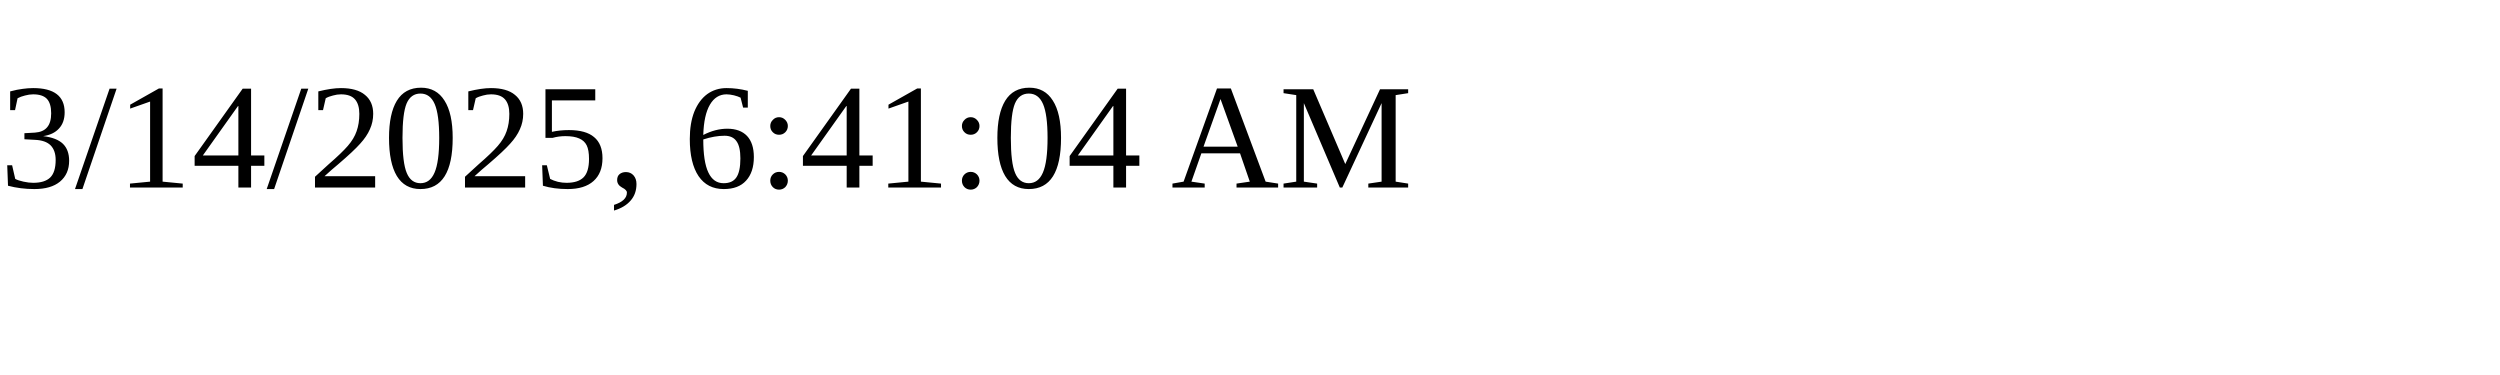
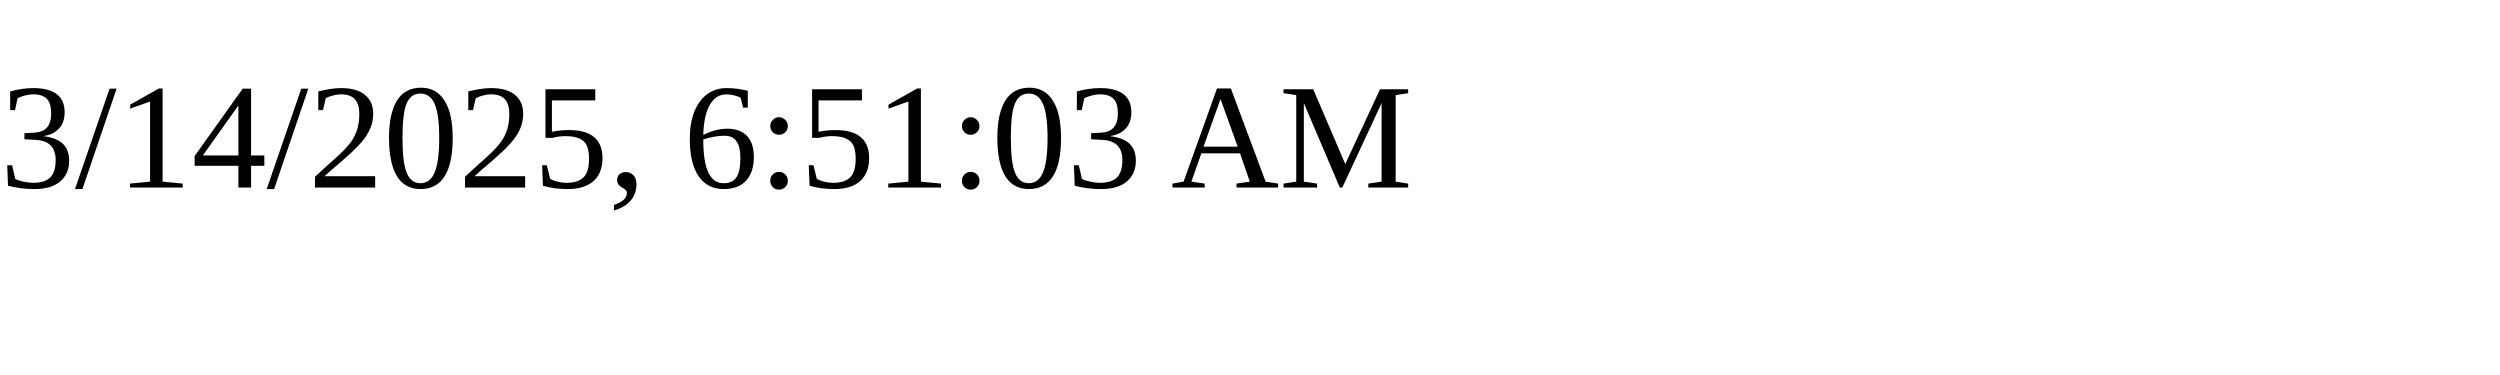
<svg xmlns="http://www.w3.org/2000/svg" height="30" width="200">
-   <text x="0" y="15">3/14/2025, 6:41:04 AM</text>
+   <text x="0" y="15">3/14/2025, 6:51:03 AM</text>
</svg>
